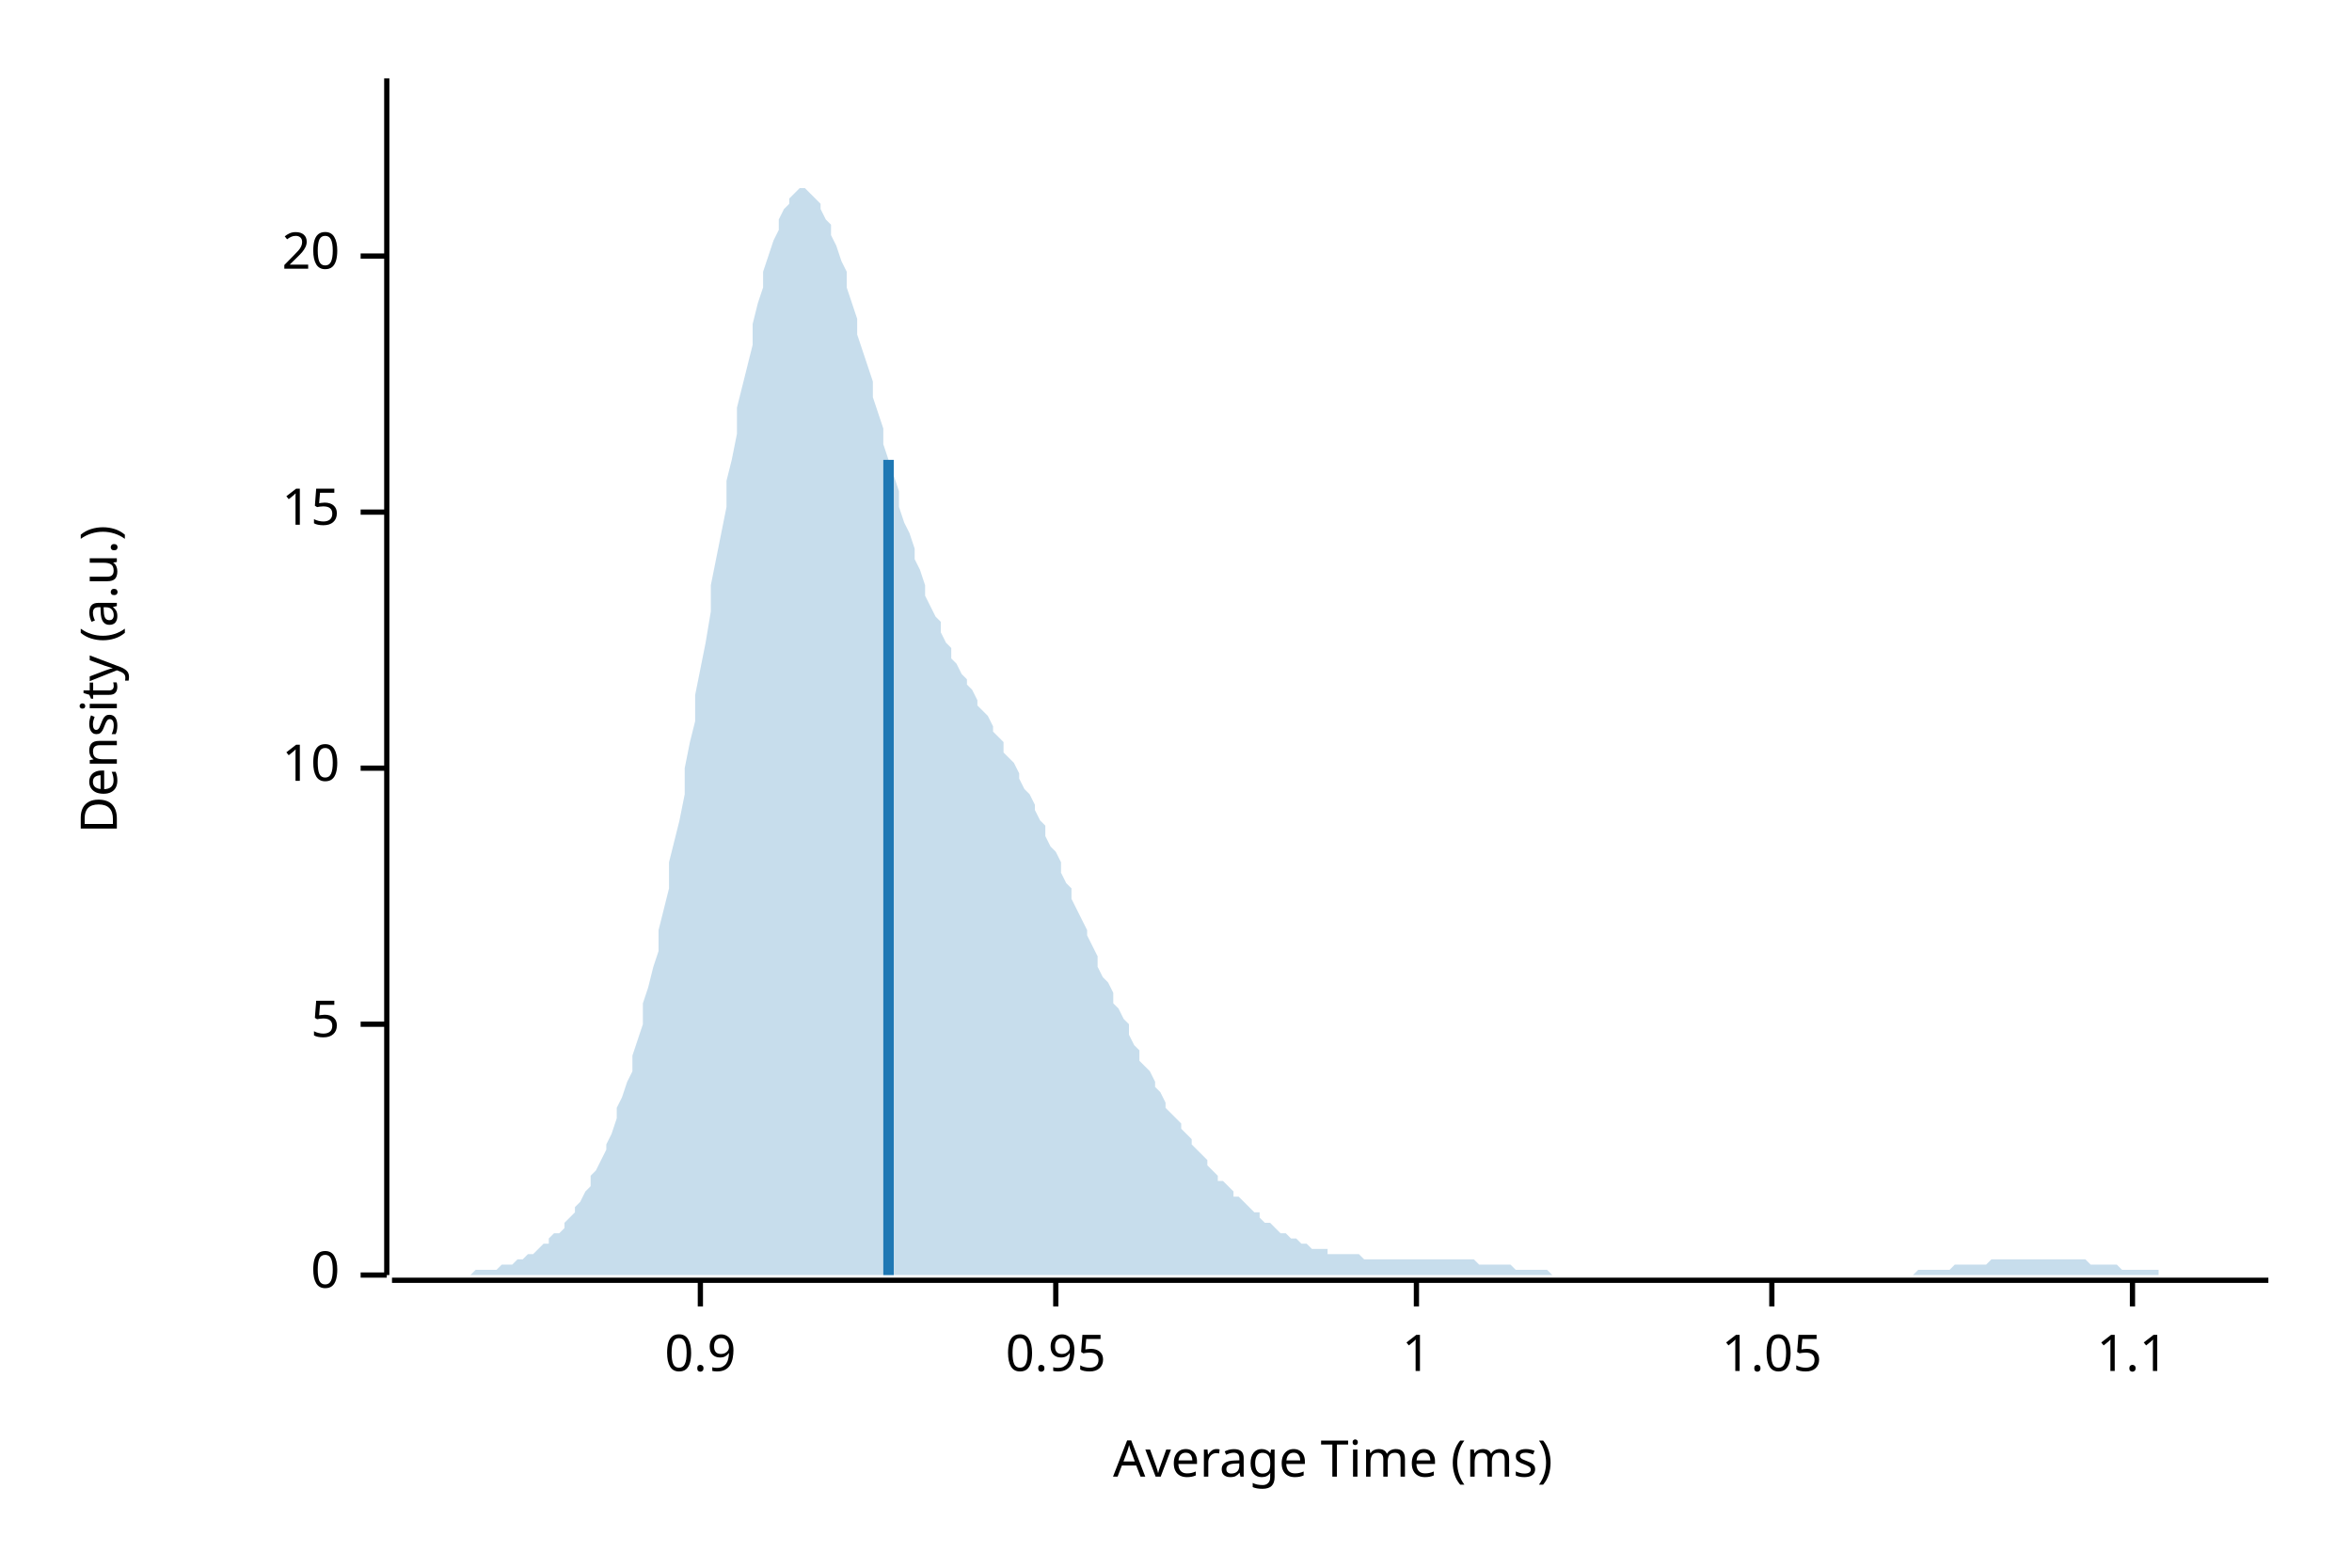
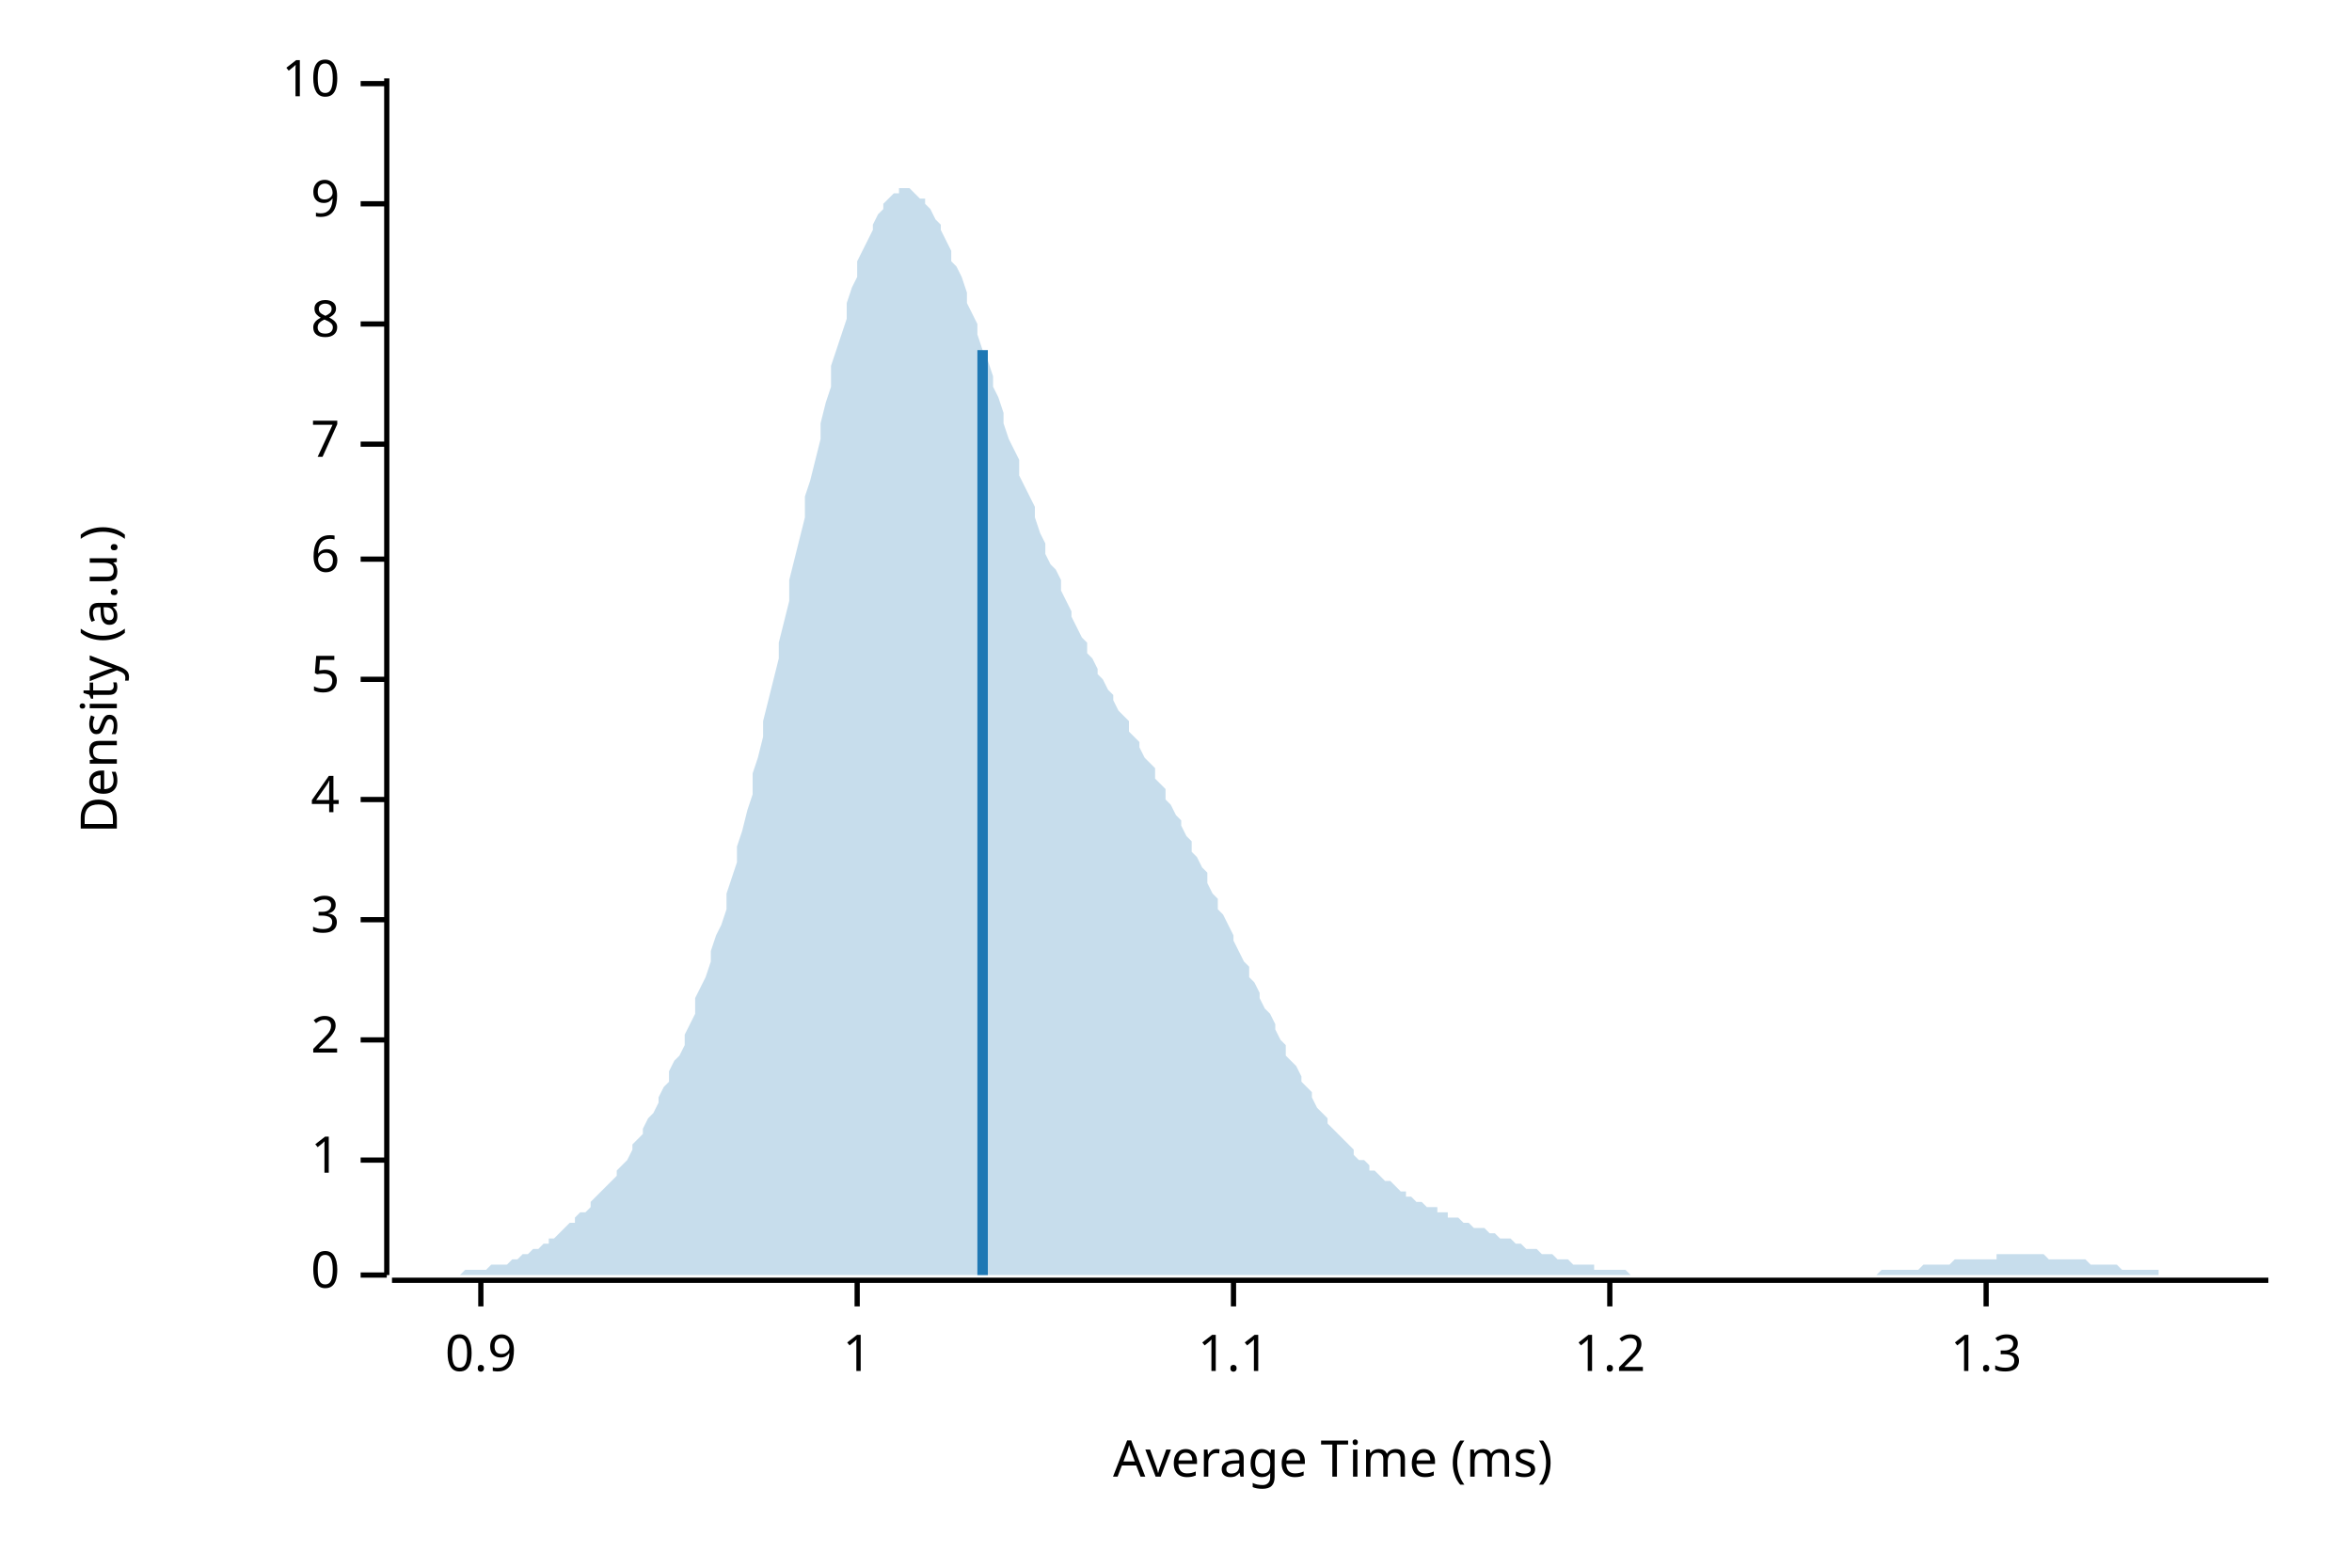
<svg xmlns="http://www.w3.org/2000/svg" width="450" height="300" viewBox="0 0 450 300">
  <text x="15" y="130" dy="0.76em" text-anchor="middle" font-family="sans-serif" font-size="9.677" opacity="1" fill="#000000" transform="rotate(270, 15, 130)">
Density (a.u.)
</text>
  <text x="255" y="285" dy="-0.5ex" text-anchor="middle" font-family="sans-serif" font-size="9.677" opacity="1" fill="#000000">
Average Time (ms)
</text>
  <polyline fill="none" opacity="1" stroke="#000000" stroke-width="1" points="74,15 74,244 " />
  <text x="65" y="244" dy="0.5ex" text-anchor="end" font-family="sans-serif" font-size="9.677" opacity="1" fill="#000000">
0
</text>
  <polyline fill="none" opacity="1" stroke="#000000" stroke-width="1" points="69,244 74,244 " />
-   <text x="65" y="196" dy="0.5ex" text-anchor="end" font-family="sans-serif" font-size="9.677" opacity="1" fill="#000000">
+   <text x="65" y="222" dy="0.5ex" text-anchor="end" font-family="sans-serif" font-size="9.677" opacity="1" fill="#000000">
+ 1
+ </text>
+   <polyline fill="none" opacity="1" stroke="#000000" stroke-width="1" points="69,222 74,222 " />
+   <text x="65" y="199" dy="0.5ex" text-anchor="end" font-family="sans-serif" font-size="9.677" opacity="1" fill="#000000">
+ 2
+ </text>
+   <polyline fill="none" opacity="1" stroke="#000000" stroke-width="1" points="69,199 74,199 " />
+   <text x="65" y="176" dy="0.5ex" text-anchor="end" font-family="sans-serif" font-size="9.677" opacity="1" fill="#000000">
+ 3
+ </text>
+   <polyline fill="none" opacity="1" stroke="#000000" stroke-width="1" points="69,176 74,176 " />
+   <text x="65" y="153" dy="0.5ex" text-anchor="end" font-family="sans-serif" font-size="9.677" opacity="1" fill="#000000">
+ 4
+ </text>
+   <polyline fill="none" opacity="1" stroke="#000000" stroke-width="1" points="69,153 74,153 " />
+   <text x="65" y="130" dy="0.5ex" text-anchor="end" font-family="sans-serif" font-size="9.677" opacity="1" fill="#000000">
5
</text>
-   <polyline fill="none" opacity="1" stroke="#000000" stroke-width="1" points="69,196 74,196 " />
-   <text x="65" y="147" dy="0.5ex" text-anchor="end" font-family="sans-serif" font-size="9.677" opacity="1" fill="#000000">
+   <polyline fill="none" opacity="1" stroke="#000000" stroke-width="1" points="69,130 74,130 " />
+   <text x="65" y="107" dy="0.5ex" text-anchor="end" font-family="sans-serif" font-size="9.677" opacity="1" fill="#000000">
+ 6
+ </text>
+   <polyline fill="none" opacity="1" stroke="#000000" stroke-width="1" points="69,107 74,107 " />
+   <text x="65" y="85" dy="0.5ex" text-anchor="end" font-family="sans-serif" font-size="9.677" opacity="1" fill="#000000">
+ 7
+ </text>
+   <polyline fill="none" opacity="1" stroke="#000000" stroke-width="1" points="69,85 74,85 " />
+   <text x="65" y="62" dy="0.5ex" text-anchor="end" font-family="sans-serif" font-size="9.677" opacity="1" fill="#000000">
+ 8
+ </text>
+   <polyline fill="none" opacity="1" stroke="#000000" stroke-width="1" points="69,62 74,62 " />
+   <text x="65" y="39" dy="0.5ex" text-anchor="end" font-family="sans-serif" font-size="9.677" opacity="1" fill="#000000">
+ 9
+ </text>
+   <polyline fill="none" opacity="1" stroke="#000000" stroke-width="1" points="69,39 74,39 " />
+   <text x="65" y="16" dy="0.5ex" text-anchor="end" font-family="sans-serif" font-size="9.677" opacity="1" fill="#000000">
10
</text>
-   <polyline fill="none" opacity="1" stroke="#000000" stroke-width="1" points="69,147 74,147 " />
-   <text x="65" y="98" dy="0.5ex" text-anchor="end" font-family="sans-serif" font-size="9.677" opacity="1" fill="#000000">
- 15
- </text>
-   <polyline fill="none" opacity="1" stroke="#000000" stroke-width="1" points="69,98 74,98 " />
-   <text x="65" y="49" dy="0.5ex" text-anchor="end" font-family="sans-serif" font-size="9.677" opacity="1" fill="#000000">
- 20
- </text>
-   <polyline fill="none" opacity="1" stroke="#000000" stroke-width="1" points="69,49 74,49 " />
+   <polyline fill="none" opacity="1" stroke="#000000" stroke-width="1" points="69,16 74,16 " />
  <polyline fill="none" opacity="1" stroke="#000000" stroke-width="1" points="75,245 434,245 " />
-   <text x="134" y="255" dy="0.76em" text-anchor="middle" font-family="sans-serif" font-size="9.677" opacity="1" fill="#000000">
+   <text x="92" y="255" dy="0.76em" text-anchor="middle" font-family="sans-serif" font-size="9.677" opacity="1" fill="#000000">
0.9
</text>
-   <polyline fill="none" opacity="1" stroke="#000000" stroke-width="1" points="134,245 134,250 " />
-   <text x="202" y="255" dy="0.76em" text-anchor="middle" font-family="sans-serif" font-size="9.677" opacity="1" fill="#000000">
- 0.95
- </text>
-   <polyline fill="none" opacity="1" stroke="#000000" stroke-width="1" points="202,245 202,250 " />
-   <text x="271" y="255" dy="0.76em" text-anchor="middle" font-family="sans-serif" font-size="9.677" opacity="1" fill="#000000">
+   <polyline fill="none" opacity="1" stroke="#000000" stroke-width="1" points="92,245 92,250 " />
+   <text x="164" y="255" dy="0.76em" text-anchor="middle" font-family="sans-serif" font-size="9.677" opacity="1" fill="#000000">
1
</text>
-   <polyline fill="none" opacity="1" stroke="#000000" stroke-width="1" points="271,245 271,250 " />
-   <text x="339" y="255" dy="0.76em" text-anchor="middle" font-family="sans-serif" font-size="9.677" opacity="1" fill="#000000">
- 1.05
- </text>
-   <polyline fill="none" opacity="1" stroke="#000000" stroke-width="1" points="339,245 339,250 " />
-   <text x="408" y="255" dy="0.76em" text-anchor="middle" font-family="sans-serif" font-size="9.677" opacity="1" fill="#000000">
+   <polyline fill="none" opacity="1" stroke="#000000" stroke-width="1" points="164,245 164,250 " />
+   <text x="236" y="255" dy="0.76em" text-anchor="middle" font-family="sans-serif" font-size="9.677" opacity="1" fill="#000000">
1.1
</text>
-   <polyline fill="none" opacity="1" stroke="#000000" stroke-width="1" points="408,245 408,250 " />
-   <polygon opacity="0.25" fill="#1F78B4" points="75,244 75,244 76,244 77,244 77,244 78,244 79,244 80,244 80,244 81,244 82,244 82,244 83,244 84,244 85,244 85,244 86,244 87,244 87,244 88,244 89,244 90,244 90,244 91,243 92,243 92,243 93,243 94,243 95,243 95,243 96,242 97,242 98,242 98,242 99,241 100,241 100,241 101,240 102,240 103,239 103,239 104,238 105,238 105,237 106,236 107,236 108,235 108,234 109,233 110,232 110,231 111,230 112,228 113,227 113,225 114,224 115,222 116,220 116,219 117,217 118,214 118,212 119,210 120,207 121,205 121,202 122,199 123,196 123,192 124,189 125,185 126,182 126,178 127,174 128,170 128,165 129,161 130,157 131,152 131,147 132,142 133,138 133,133 134,128 135,123 136,117 136,112 137,107 138,102 139,97 139,92 140,88 141,83 141,78 142,74 143,70 144,66 144,62 145,58 146,55 146,52 147,49 148,46 149,44 149,42 150,40 151,39 151,38 152,37 153,36 154,36 154,36 155,37 156,38 157,39 157,40 158,42 159,43 159,45 160,47 161,50 162,52 162,55 163,58 164,61 164,64 165,67 166,70 167,73 167,76 168,79 169,82 169,85 170,88 171,91 172,94 172,97 173,100 174,102 175,105 175,107 176,109 177,112 177,114 178,116 179,118 180,119 180,121 181,123 182,124 182,126 183,127 184,129 185,130 185,131 186,132 187,134 187,135 188,136 189,137 190,139 190,140 191,141 192,142 192,144 193,145 194,146 195,148 195,149 196,151 197,152 198,154 198,155 199,157 200,158 200,160 201,162 202,163 203,165 203,167 204,169 205,170 205,172 206,174 207,176 208,178 208,179 209,181 210,183 210,185 211,187 212,188 213,190 213,192 214,193 215,195 216,196 216,198 217,200 218,201 218,203 219,204 220,205 221,207 221,208 222,209 223,211 223,212 224,213 225,214 226,215 226,216 227,217 228,218 228,219 229,220 230,221 231,222 231,223 232,224 233,225 233,226 234,226 235,227 236,228 236,229 237,229 238,230 239,231 239,231 240,232 241,232 241,233 242,234 243,234 244,235 244,235 245,236 246,236 246,236 247,237 248,237 249,238 249,238 250,238 251,239 251,239 252,239 253,239 254,239 254,240 255,240 256,240 257,240 257,240 258,240 259,240 259,240 260,240 261,241 262,241 262,241 263,241 264,241 264,241 265,241 266,241 267,241 267,241 268,241 269,241 269,241 270,241 271,241 272,241 272,241 273,241 274,241 275,241 275,241 276,241 277,241 277,241 278,241 279,241 280,241 280,241 281,241 282,241 282,241 283,242 284,242 285,242 285,242 286,242 287,242 287,242 288,242 289,242 290,243 290,243 291,243 292,243 292,243 293,243 294,243 295,243 295,243 296,243 297,244 298,244 298,244 299,244 300,244 300,244 301,244 302,244 303,244 303,244 304,244 305,244 305,244 306,244 307,244 308,244 308,244 309,244 310,244 310,244 311,244 312,244 313,244 313,244 314,244 315,244 316,244 316,244 317,244 318,244 318,244 319,244 320,244 321,244 321,244 322,244 323,244 323,244 324,244 325,244 326,244 326,244 327,244 328,244 328,244 329,244 330,244 331,244 331,244 332,244 333,244 333,244 334,244 335,244 336,244 336,244 337,244 338,244 339,244 339,244 340,244 341,244 341,244 342,244 343,244 344,244 344,244 345,244 346,244 346,244 347,244 348,244 349,244 349,244 350,244 351,244 351,244 352,244 353,244 354,244 354,244 355,244 356,244 357,244 357,244 358,244 359,244 359,244 360,244 361,244 362,244 362,244 363,244 364,244 364,244 365,244 366,244 367,243 367,243 368,243 369,243 369,243 370,243 371,243 372,243 372,243 373,243 374,242 375,242 375,242 376,242 377,242 377,242 378,242 379,242 380,242 380,242 381,241 382,241 382,241 383,241 384,241 385,241 385,241 386,241 387,241 387,241 388,241 389,241 390,241 390,241 391,241 392,241 392,241 393,241 394,241 395,241 395,241 396,241 397,241 398,241 398,241 399,241 400,242 400,242 401,242 402,242 403,242 403,242 404,242 405,242 405,242 406,243 407,243 408,243 408,243 409,243 410,243 410,243 411,243 412,243 413,243 413,244 414,244 415,244 416,244 416,244 417,244 418,244 418,244 419,244 420,244 421,244 421,244 422,244 423,244 423,244 424,244 425,244 426,244 426,244 427,244 428,244 428,244 429,244 430,244 431,244 431,244 432,244 433,244 434,244 434,244 75,244 " />
-   <polyline fill="none" opacity="1" stroke="#1F78B4" stroke-width="2" points="170,244 170,88 " />
+   <polyline fill="none" opacity="1" stroke="#000000" stroke-width="1" points="236,245 236,250 " />
+   <text x="308" y="255" dy="0.76em" text-anchor="middle" font-family="sans-serif" font-size="9.677" opacity="1" fill="#000000">
+ 1.2
+ </text>
+   <polyline fill="none" opacity="1" stroke="#000000" stroke-width="1" points="308,245 308,250 " />
+   <text x="380" y="255" dy="0.76em" text-anchor="middle" font-family="sans-serif" font-size="9.677" opacity="1" fill="#000000">
+ 1.3
+ </text>
+   <polyline fill="none" opacity="1" stroke="#000000" stroke-width="1" points="380,245 380,250 " />
+   <polygon opacity="0.25" fill="#1F78B4" points="75,244 75,244 76,244 77,244 77,244 78,244 79,244 80,244 80,244 81,244 82,244 82,244 83,244 84,244 85,244 85,244 86,244 87,244 87,244 88,244 89,243 90,243 90,243 91,243 92,243 92,243 93,243 94,242 95,242 95,242 96,242 97,242 98,241 98,241 99,241 100,240 100,240 101,240 102,239 103,239 103,239 104,238 105,238 105,237 106,237 107,236 108,235 108,235 109,234 110,234 110,233 111,232 112,232 113,231 113,230 114,229 115,228 116,227 116,227 117,226 118,225 118,224 119,223 120,222 121,220 121,219 122,218 123,217 123,216 124,214 125,213 126,211 126,210 127,208 128,207 128,205 129,203 130,202 131,200 131,198 132,196 133,194 133,191 134,189 135,187 136,184 136,182 137,179 138,177 139,174 139,171 140,168 141,165 141,162 142,159 143,155 144,152 144,148 145,145 146,141 146,138 147,134 148,130 149,126 149,123 150,119 151,115 151,111 152,107 153,103 154,99 154,95 155,92 156,88 157,84 157,81 158,77 159,74 159,70 160,67 161,64 162,61 162,58 163,55 164,53 164,50 165,48 166,46 167,44 167,43 168,41 169,40 169,39 170,38 171,37 172,37 172,36 173,36 174,36 175,37 175,37 176,38 177,38 177,39 178,40 179,42 180,43 180,44 181,46 182,48 182,50 183,51 184,53 185,56 185,58 186,60 187,62 187,64 188,67 189,69 190,72 190,74 191,76 192,79 192,81 193,84 194,86 195,88 195,91 196,93 197,95 198,97 198,99 199,102 200,104 200,106 201,108 202,109 203,111 203,113 204,115 205,117 205,118 206,120 207,122 208,123 208,125 209,126 210,128 210,129 211,130 212,132 213,133 213,134 214,136 215,137 216,138 216,140 217,141 218,142 218,143 219,145 220,146 221,147 221,149 222,150 223,151 223,153 224,154 225,156 226,157 226,158 227,160 228,161 228,163 229,164 230,166 231,167 231,169 232,171 233,172 233,174 234,175 235,177 236,179 236,180 237,182 238,184 239,185 239,187 240,188 241,190 241,191 242,193 243,194 244,196 244,197 245,199 246,200 246,202 247,203 248,204 249,206 249,207 250,208 251,209 251,210 252,212 253,213 254,214 254,215 255,216 256,217 257,218 257,218 258,219 259,220 259,221 260,222 261,222 262,223 262,224 263,224 264,225 264,225 265,226 266,226 267,227 267,227 268,228 269,228 269,229 270,229 271,230 272,230 272,230 273,231 274,231 275,231 275,232 276,232 277,232 277,233 278,233 279,233 280,234 280,234 281,234 282,235 282,235 283,235 284,235 285,236 285,236 286,236 287,237 287,237 288,237 289,237 290,238 290,238 291,238 292,239 292,239 293,239 294,239 295,240 295,240 296,240 297,240 298,241 298,241 299,241 300,241 300,241 301,242 302,242 303,242 303,242 304,242 305,242 305,243 306,243 307,243 308,243 308,243 309,243 310,243 310,243 311,243 312,244 313,244 313,244 314,244 315,244 316,244 316,244 317,244 318,244 318,244 319,244 320,244 321,244 321,244 322,244 323,244 323,244 324,244 325,244 326,244 326,244 327,244 328,244 328,244 329,244 330,244 331,244 331,244 332,244 333,244 333,244 334,244 335,244 336,244 336,244 337,244 338,244 339,244 339,244 340,244 341,244 341,244 342,244 343,244 344,244 344,244 345,244 346,244 346,244 347,244 348,244 349,244 349,244 350,244 351,244 351,244 352,244 353,244 354,244 354,244 355,244 356,244 357,244 357,244 358,244 359,244 359,244 360,243 361,243 362,243 362,243 363,243 364,243 364,243 365,243 366,243 367,243 367,243 368,242 369,242 369,242 370,242 371,242 372,242 372,242 373,242 374,241 375,241 375,241 376,241 377,241 377,241 378,241 379,241 380,241 380,241 381,241 382,241 382,240 383,240 384,240 385,240 385,240 386,240 387,240 387,240 388,240 389,240 390,240 390,240 391,240 392,241 392,241 393,241 394,241 395,241 395,241 396,241 397,241 398,241 398,241 399,241 400,242 400,242 401,242 402,242 403,242 403,242 404,242 405,242 405,242 406,243 407,243 408,243 408,243 409,243 410,243 410,243 411,243 412,243 413,243 413,244 414,244 415,244 416,244 416,244 417,244 418,244 418,244 419,244 420,244 421,244 421,244 422,244 423,244 423,244 424,244 425,244 426,244 426,244 427,244 428,244 428,244 429,244 430,244 431,244 431,244 432,244 433,244 434,244 434,244 75,244 " />
+   <polyline fill="none" opacity="1" stroke="#1F78B4" stroke-width="2" points="188,244 188,67 " />
</svg>
